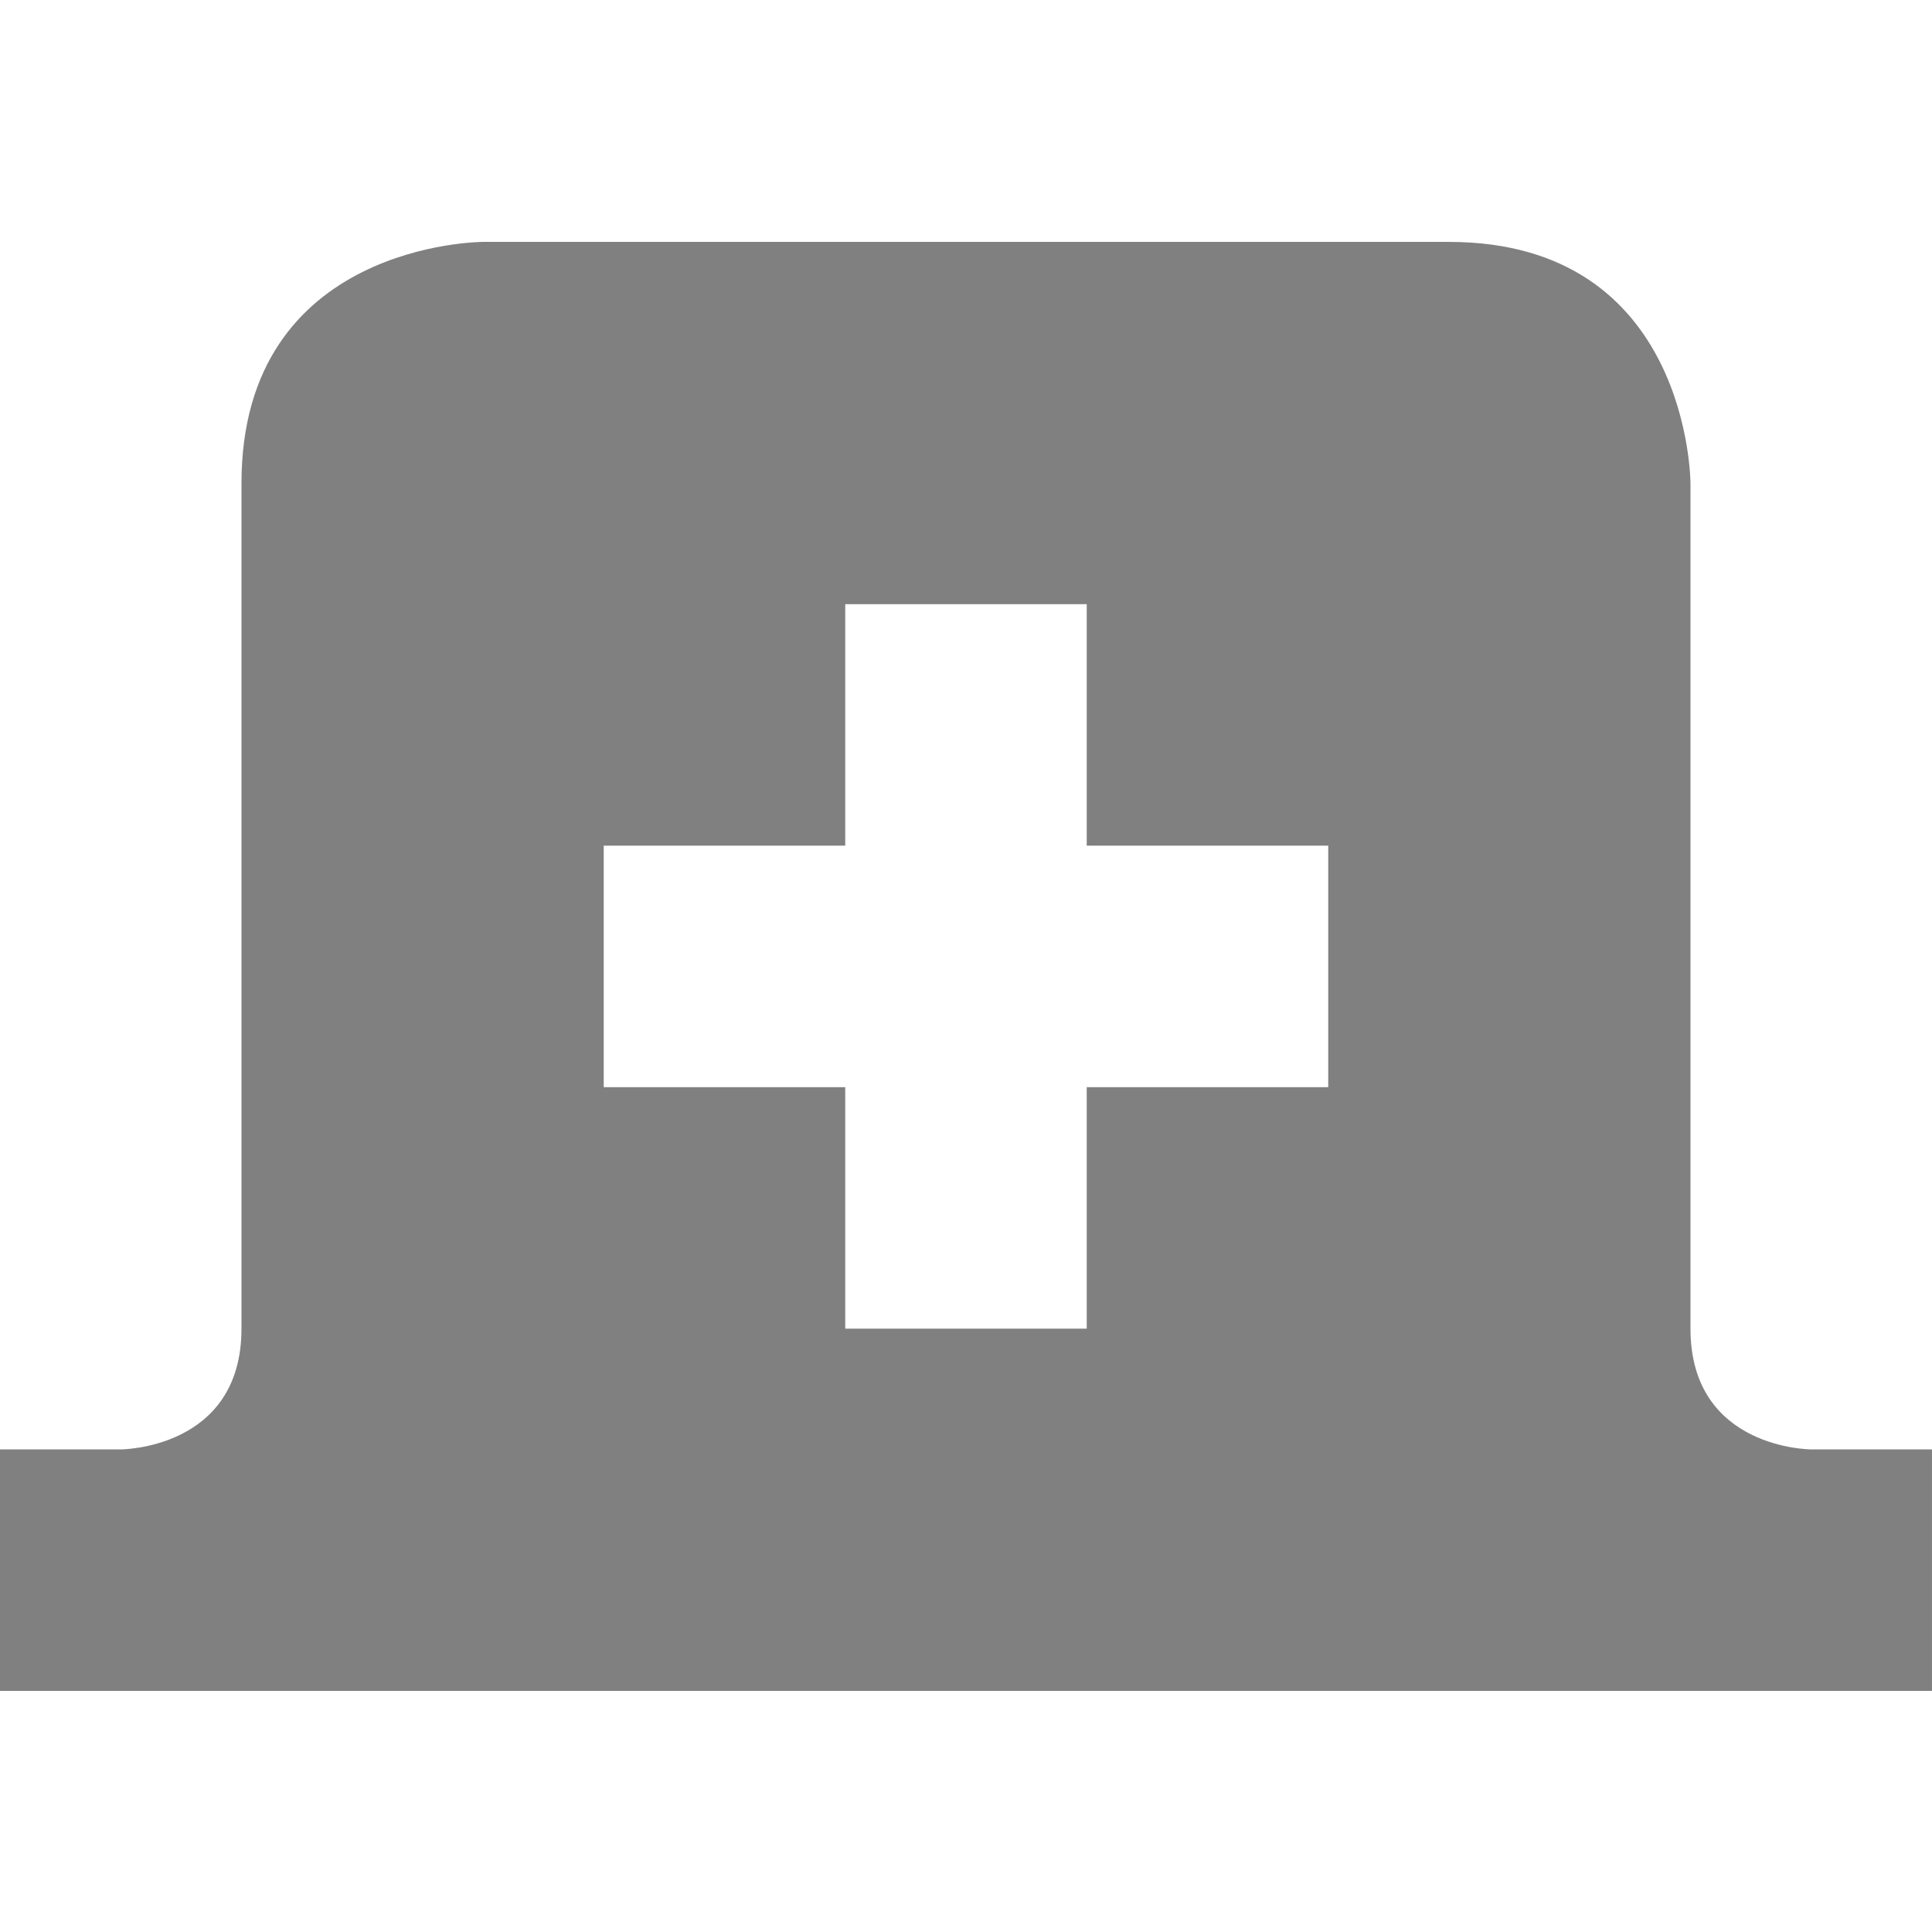
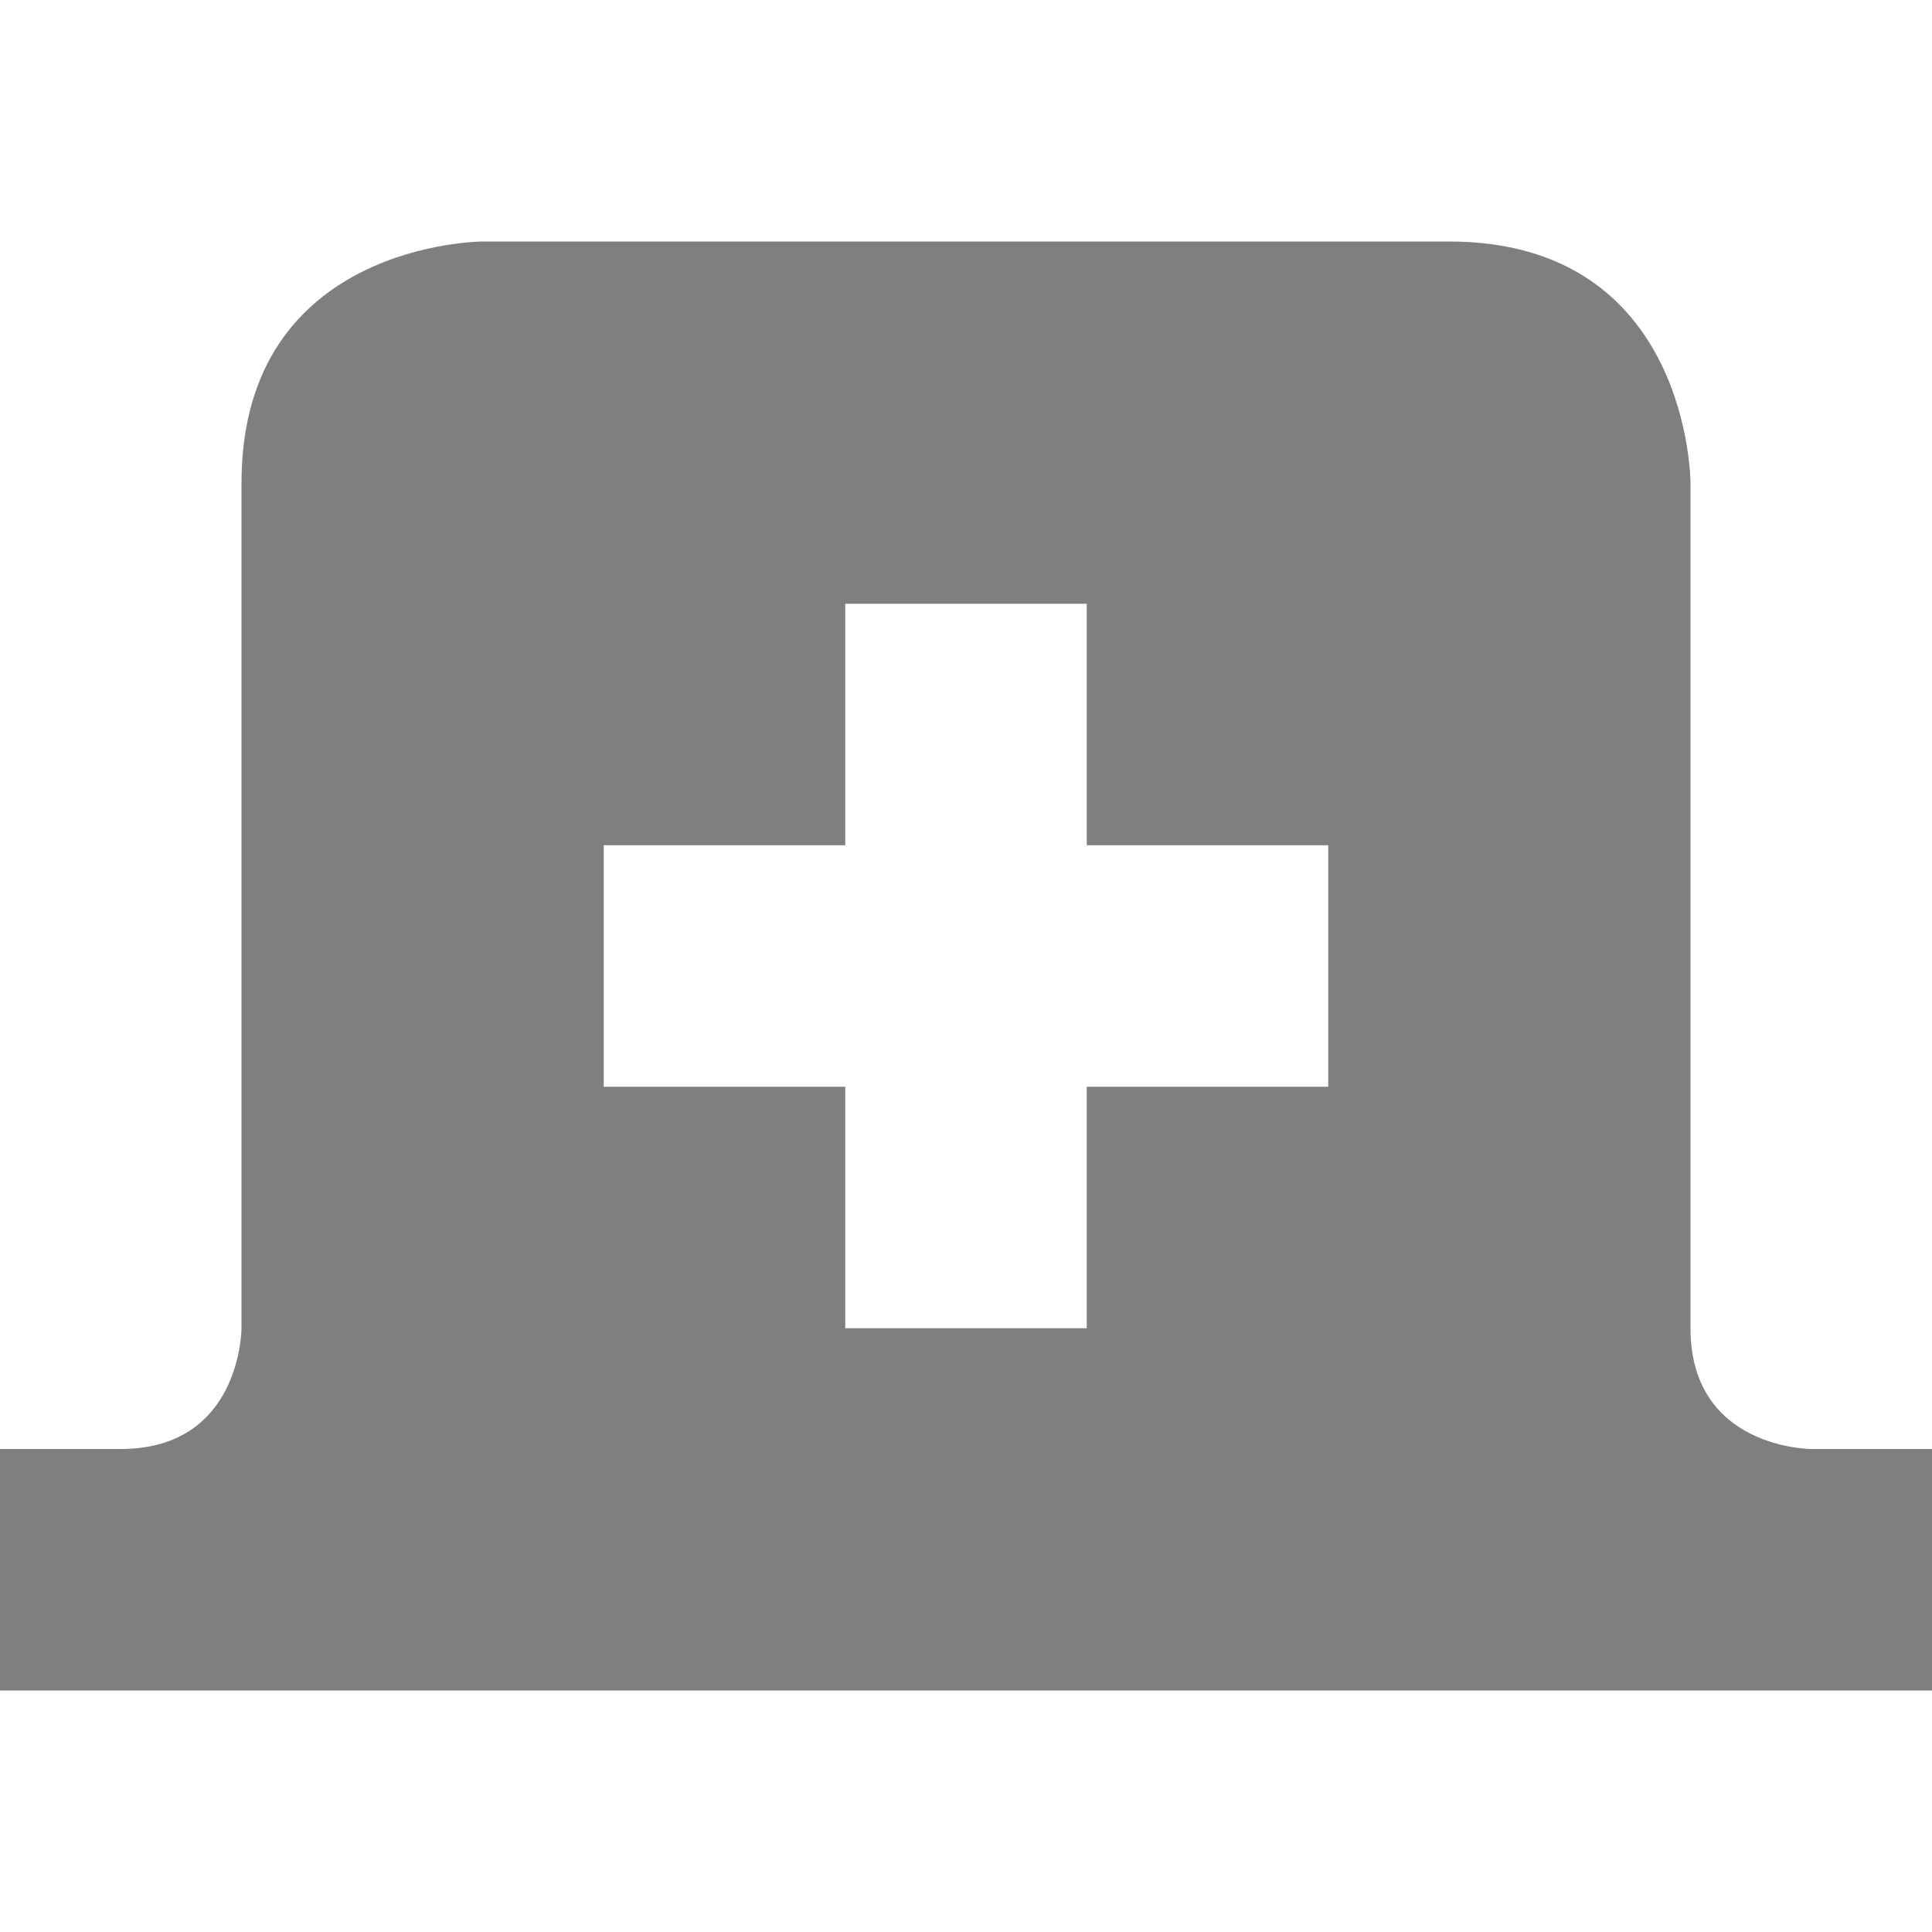
- <svg xmlns="http://www.w3.org/2000/svg" xmlns:ns1="http://www.openswatchbook.org/uri/2009/osb" height="16" id="svg7384" style="enable-background:new" version="1.1" width="16">
-   <defs id="defs7386">
-     <linearGradient id="linearGradient6882" ns1:paint="solid">
-       <stop id="stop6884" offset="0" style="stop-color:#555555;stop-opacity:1;" />
-     </linearGradient>
-     <linearGradient id="linearGradient5606" ns1:paint="solid">
-       <stop id="stop5608" offset="0" style="stop-color:#000000;stop-opacity:1;" />
-     </linearGradient>
-   </defs>
-   <g id="layer12" style="display:inline" transform="translate(-745.0002,19.00336)">
-     <path d="m 749,-17 c 0,0 -2,0 -2,2 l 0,7 c 0,1 -1,1 -1,1 l -1,0 0,2 16,0 0,-2 -1,0 c 0,0 -1,0 -1,-1 l 0,-7 c 0,0 0,-2 -2,-2 z m 3,3 2,0 0,2 2,0 0,2 -2,0 0,2 -2,0 0,-2 -2,0 0,-2 2,0 z" id="path5777" style="fill:#000000;fill-opacity:0.498;stroke:none" />
-   </g>
-   <g id="layer1" style="display:inline" transform="translate(-504,-227.9966)" />
+ <svg xmlns="http://www.w3.org/2000/svg" height="16" width="16">
+   <path d="m4 2s-2 0-2 2v7s0 1-1 1h-1v2h16v-2h-1s-1 0-1-1v-7s0-2-2-2zm3 3h2v2h2v2h-2v2h-2v-2h-2v-2h2z" opacity=".5" />
</svg>
